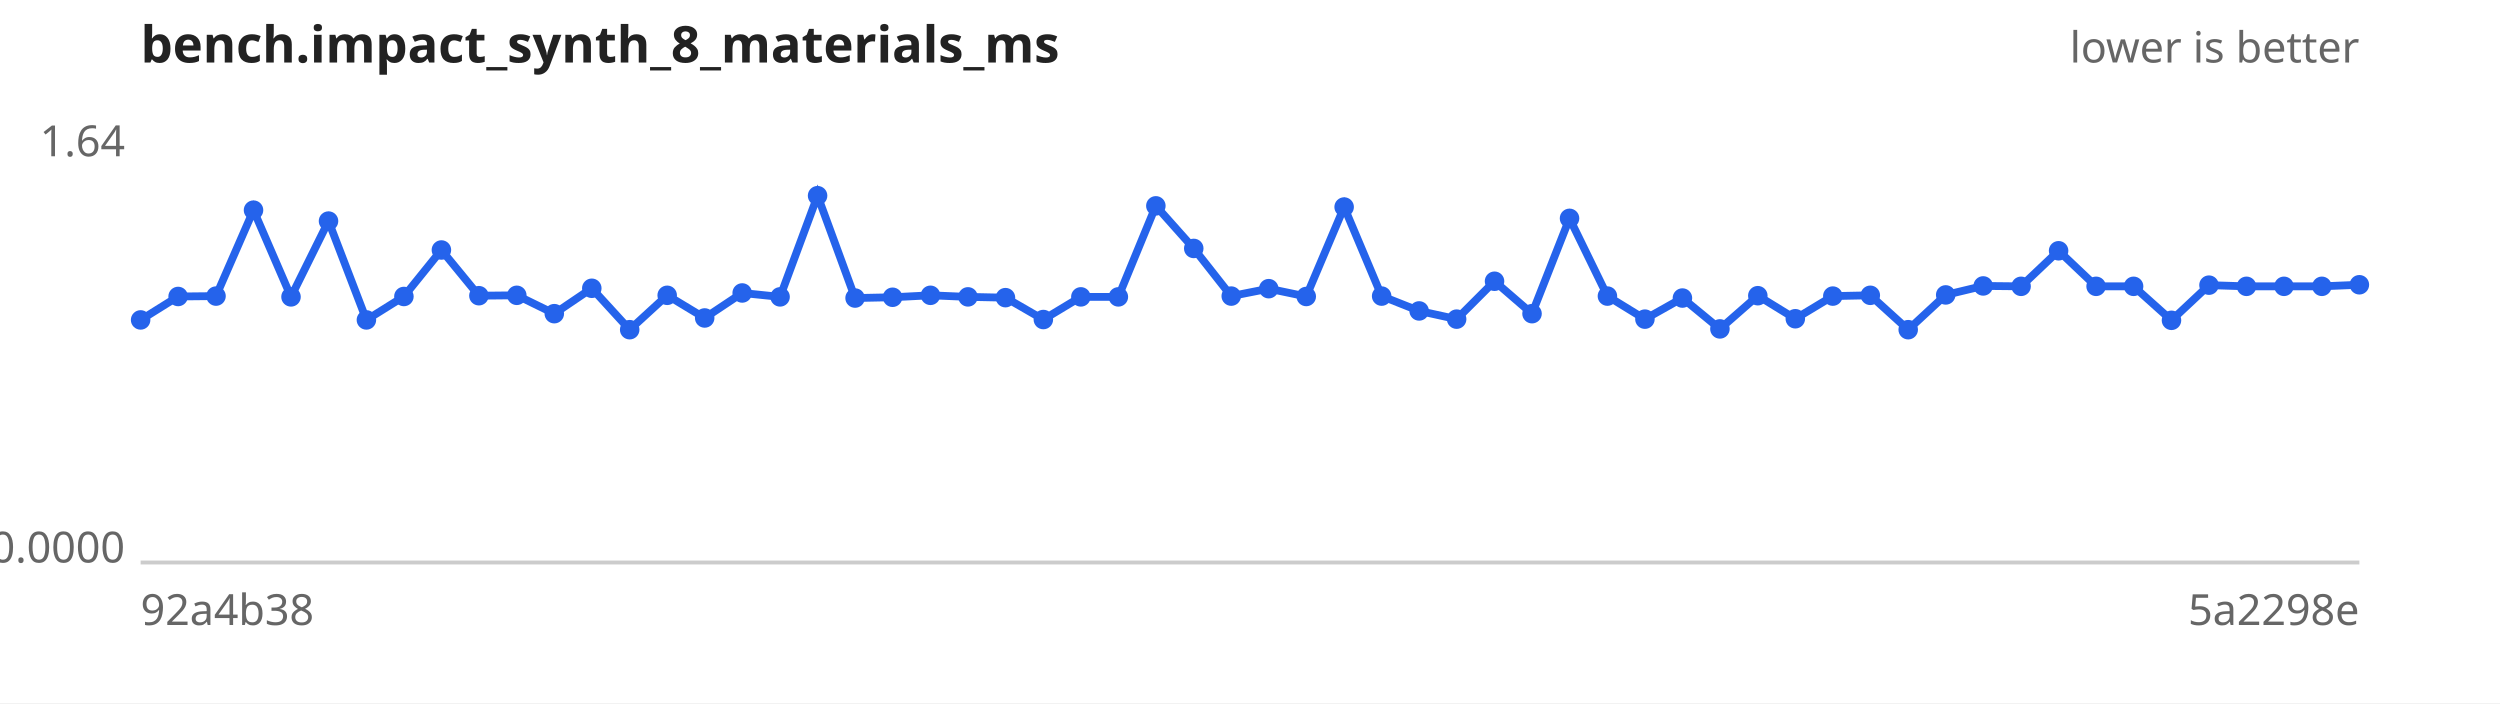
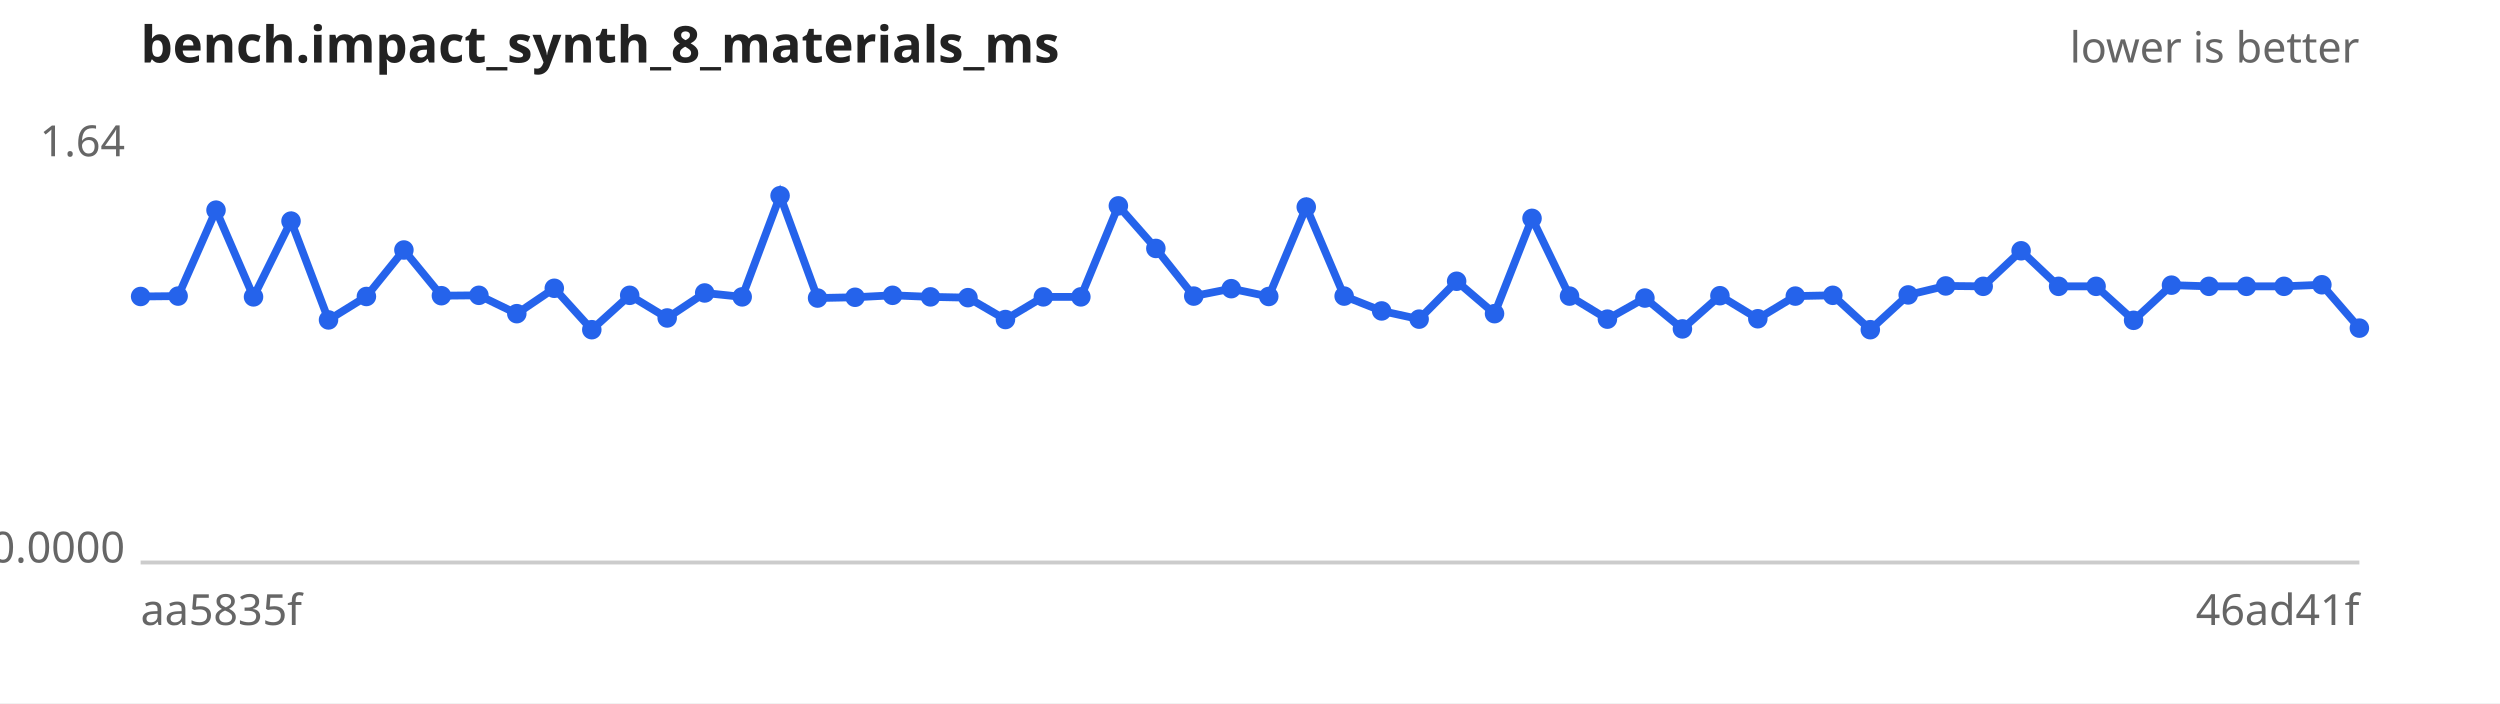
<svg xmlns="http://www.w3.org/2000/svg" width="640" height="180" viewBox="0 0 640 180" font-family="sans-serif" font-size="11">
  <rect width="640" height="180" fill="#ffffff" />
  <text x="36" y="16" font-size="13" font-weight="bold" fill="#222">bench.impact_synth_8_materials_ms</text>
  <text x="604" y="16" text-anchor="end" fill="#666">lower is better</text>
  <line x1="36" y1="144" x2="604" y2="144" stroke="#ccc" />
  <text x="32" y="40.0" text-anchor="end" fill="#666">1.64</text>
  <text x="32" y="144.0" text-anchor="end" fill="#666">0.0000</text>
-   <text x="36" y="160" fill="#666">92a4b38</text>
-   <text x="604" y="160" text-anchor="end" fill="#666">5a2298e</text>
-   <path d="M36.0,81.9 L45.6,75.9 L55.3,75.8 L64.9,53.8 L74.5,76.0 L84.1,56.6 L93.8,81.9 L103.4,75.9 L113.0,64.0 L122.6,75.7 L132.3,75.6 L141.9,80.3 L151.5,73.8 L161.2,84.4 L170.8,75.6 L180.4,81.4 L190.0,75.0 L199.7,76.0 L209.3,50.1 L218.9,76.3 L228.5,76.1 L238.2,75.6 L247.8,76.0 L257.4,76.2 L267.1,81.8 L276.7,76.0 L286.3,76.0 L295.9,52.7 L305.6,63.6 L315.2,75.8 L324.8,73.9 L334.4,75.9 L344.1,53.0 L353.7,75.8 L363.3,79.6 L372.9,81.7 L382.6,72.0 L392.2,80.3 L401.8,55.9 L411.5,75.8 L421.1,81.7 L430.7,76.3 L440.3,84.2 L450.0,75.7 L459.6,81.6 L469.2,75.8 L478.8,75.6 L488.5,84.4 L498.1,75.5 L507.7,73.2 L517.4,73.3 L527.0,64.2 L536.6,73.3 L546.2,73.3 L555.9,82.0 L565.5,73.0 L575.1,73.3 L584.7,73.3 L594.4,73.3 L604.0,72.9" fill="none" stroke="#2563eb" stroke-width="2" />
+   <text x="36" y="160" fill="#666">aa5835f</text>
+   <text x="604" y="160" text-anchor="end" fill="#666">46ad41f</text>
+   <path d="M36.0,75.9 L45.6,75.8 L55.3,53.8 L64.9,76.0 L74.5,56.6 L84.1,81.9 L93.8,75.9 L103.4,64.0 L113.0,75.7 L122.6,75.6 L132.3,80.3 L141.9,73.8 L151.5,84.4 L161.2,75.6 L170.8,81.4 L180.4,75.0 L190.0,76.0 L199.7,50.1 L209.3,76.3 L218.9,76.1 L228.5,75.6 L238.2,76.0 L247.8,76.2 L257.4,81.8 L267.1,76.0 L276.7,76.0 L286.3,52.7 L295.9,63.6 L305.6,75.8 L315.2,73.9 L324.8,75.9 L334.4,53.0 L344.1,75.8 L353.7,79.6 L363.3,81.7 L372.9,72.0 L382.6,80.3 L392.2,55.9 L401.8,75.8 L411.5,81.7 L421.1,76.3 L430.7,84.2 L440.3,75.7 L450.0,81.6 L459.6,75.8 L469.2,75.6 L478.8,84.4 L488.5,75.5 L498.1,73.2 L507.7,73.3 L517.4,64.2 L527.0,73.3 L536.6,73.3 L546.2,82.0 L555.9,73.0 L565.5,73.3 L575.1,73.3 L584.7,73.3 L594.4,72.9 L604.0,84.0" fill="none" stroke="#2563eb" stroke-width="2" />
  <g fill="#2563eb">
-     <circle cx="36.0" cy="81.9" r="2.5" />
-     <circle cx="45.6" cy="75.9" r="2.5" />
-     <circle cx="55.3" cy="75.8" r="2.5" />
-     <circle cx="64.9" cy="53.8" r="2.5" />
-     <circle cx="74.5" cy="76.0" r="2.5" />
-     <circle cx="84.1" cy="56.6" r="2.5" />
-     <circle cx="93.8" cy="81.9" r="2.5" />
-     <circle cx="103.4" cy="75.9" r="2.5" />
-     <circle cx="113.0" cy="64.0" r="2.5" />
-     <circle cx="122.6" cy="75.7" r="2.5" />
-     <circle cx="132.3" cy="75.6" r="2.5" />
-     <circle cx="141.9" cy="80.3" r="2.5" />
-     <circle cx="151.5" cy="73.8" r="2.5" />
-     <circle cx="161.2" cy="84.4" r="2.5" />
-     <circle cx="170.8" cy="75.6" r="2.5" />
-     <circle cx="180.4" cy="81.4" r="2.5" />
-     <circle cx="190.0" cy="75.0" r="2.5" />
-     <circle cx="199.7" cy="76.0" r="2.5" />
-     <circle cx="209.3" cy="50.1" r="2.5" />
-     <circle cx="218.9" cy="76.3" r="2.5" />
-     <circle cx="228.5" cy="76.1" r="2.5" />
-     <circle cx="238.2" cy="75.6" r="2.5" />
-     <circle cx="247.8" cy="76.0" r="2.5" />
-     <circle cx="257.4" cy="76.2" r="2.5" />
-     <circle cx="267.1" cy="81.8" r="2.5" />
+     <circle cx="36.0" cy="75.9" r="2.5" />
+     <circle cx="45.6" cy="75.8" r="2.5" />
+     <circle cx="55.3" cy="53.8" r="2.5" />
+     <circle cx="64.9" cy="76.0" r="2.5" />
+     <circle cx="74.5" cy="56.6" r="2.5" />
+     <circle cx="84.1" cy="81.9" r="2.5" />
+     <circle cx="93.8" cy="75.9" r="2.5" />
+     <circle cx="103.4" cy="64.0" r="2.5" />
+     <circle cx="113.0" cy="75.7" r="2.5" />
+     <circle cx="122.6" cy="75.6" r="2.5" />
+     <circle cx="132.3" cy="80.3" r="2.5" />
+     <circle cx="141.9" cy="73.8" r="2.5" />
+     <circle cx="151.5" cy="84.4" r="2.5" />
+     <circle cx="161.2" cy="75.6" r="2.5" />
+     <circle cx="170.8" cy="81.4" r="2.5" />
+     <circle cx="180.4" cy="75.0" r="2.5" />
+     <circle cx="190.0" cy="76.0" r="2.5" />
+     <circle cx="199.7" cy="50.1" r="2.5" />
+     <circle cx="209.3" cy="76.3" r="2.5" />
+     <circle cx="218.9" cy="76.1" r="2.5" />
+     <circle cx="228.5" cy="75.6" r="2.5" />
+     <circle cx="238.2" cy="76.0" r="2.5" />
+     <circle cx="247.8" cy="76.2" r="2.5" />
+     <circle cx="257.4" cy="81.8" r="2.5" />
+     <circle cx="267.1" cy="76.0" r="2.5" />
    <circle cx="276.7" cy="76.0" r="2.5" />
-     <circle cx="286.3" cy="76.0" r="2.5" />
-     <circle cx="295.9" cy="52.7" r="2.5" />
-     <circle cx="305.6" cy="63.6" r="2.5" />
-     <circle cx="315.2" cy="75.8" r="2.5" />
-     <circle cx="324.8" cy="73.9" r="2.5" />
-     <circle cx="334.4" cy="75.9" r="2.5" />
-     <circle cx="344.1" cy="53.0" r="2.5" />
-     <circle cx="353.7" cy="75.8" r="2.5" />
-     <circle cx="363.3" cy="79.6" r="2.5" />
-     <circle cx="372.9" cy="81.7" r="2.5" />
-     <circle cx="382.6" cy="72.0" r="2.5" />
-     <circle cx="392.2" cy="80.3" r="2.5" />
-     <circle cx="401.8" cy="55.9" r="2.5" />
-     <circle cx="411.5" cy="75.8" r="2.5" />
-     <circle cx="421.1" cy="81.7" r="2.5" />
-     <circle cx="430.7" cy="76.3" r="2.5" />
-     <circle cx="440.3" cy="84.2" r="2.5" />
-     <circle cx="450.0" cy="75.7" r="2.5" />
-     <circle cx="459.6" cy="81.6" r="2.5" />
-     <circle cx="469.2" cy="75.8" r="2.5" />
-     <circle cx="478.8" cy="75.6" r="2.5" />
-     <circle cx="488.5" cy="84.4" r="2.5" />
-     <circle cx="498.1" cy="75.5" r="2.5" />
-     <circle cx="507.7" cy="73.2" r="2.5" />
-     <circle cx="517.4" cy="73.3" r="2.5" />
-     <circle cx="527.0" cy="64.2" r="2.5" />
+     <circle cx="286.3" cy="52.7" r="2.5" />
+     <circle cx="295.9" cy="63.6" r="2.5" />
+     <circle cx="305.6" cy="75.8" r="2.5" />
+     <circle cx="315.2" cy="73.9" r="2.5" />
+     <circle cx="324.8" cy="75.9" r="2.5" />
+     <circle cx="334.4" cy="53.0" r="2.5" />
+     <circle cx="344.1" cy="75.8" r="2.5" />
+     <circle cx="353.7" cy="79.6" r="2.5" />
+     <circle cx="363.3" cy="81.7" r="2.5" />
+     <circle cx="372.9" cy="72.0" r="2.5" />
+     <circle cx="382.6" cy="80.3" r="2.5" />
+     <circle cx="392.2" cy="55.9" r="2.5" />
+     <circle cx="401.8" cy="75.8" r="2.5" />
+     <circle cx="411.5" cy="81.7" r="2.5" />
+     <circle cx="421.1" cy="76.3" r="2.5" />
+     <circle cx="430.7" cy="84.2" r="2.5" />
+     <circle cx="440.3" cy="75.7" r="2.5" />
+     <circle cx="450.0" cy="81.6" r="2.5" />
+     <circle cx="459.6" cy="75.8" r="2.5" />
+     <circle cx="469.2" cy="75.6" r="2.5" />
+     <circle cx="478.8" cy="84.4" r="2.5" />
+     <circle cx="488.5" cy="75.5" r="2.5" />
+     <circle cx="498.1" cy="73.2" r="2.5" />
+     <circle cx="507.7" cy="73.3" r="2.5" />
+     <circle cx="517.4" cy="64.2" r="2.5" />
+     <circle cx="527.0" cy="73.3" r="2.5" />
    <circle cx="536.6" cy="73.3" r="2.5" />
-     <circle cx="546.2" cy="73.3" r="2.5" />
-     <circle cx="555.9" cy="82.0" r="2.5" />
-     <circle cx="565.5" cy="73.0" r="2.5" />
+     <circle cx="546.2" cy="82.0" r="2.5" />
+     <circle cx="555.9" cy="73.0" r="2.5" />
+     <circle cx="565.5" cy="73.3" r="2.5" />
    <circle cx="575.1" cy="73.3" r="2.5" />
    <circle cx="584.7" cy="73.3" r="2.5" />
-     <circle cx="594.4" cy="73.3" r="2.5" />
-     <circle cx="604.0" cy="72.9" r="2.5" />
+     <circle cx="594.4" cy="72.9" r="2.5" />
+     <circle cx="604.0" cy="84.0" r="2.5" />
  </g>
</svg>
